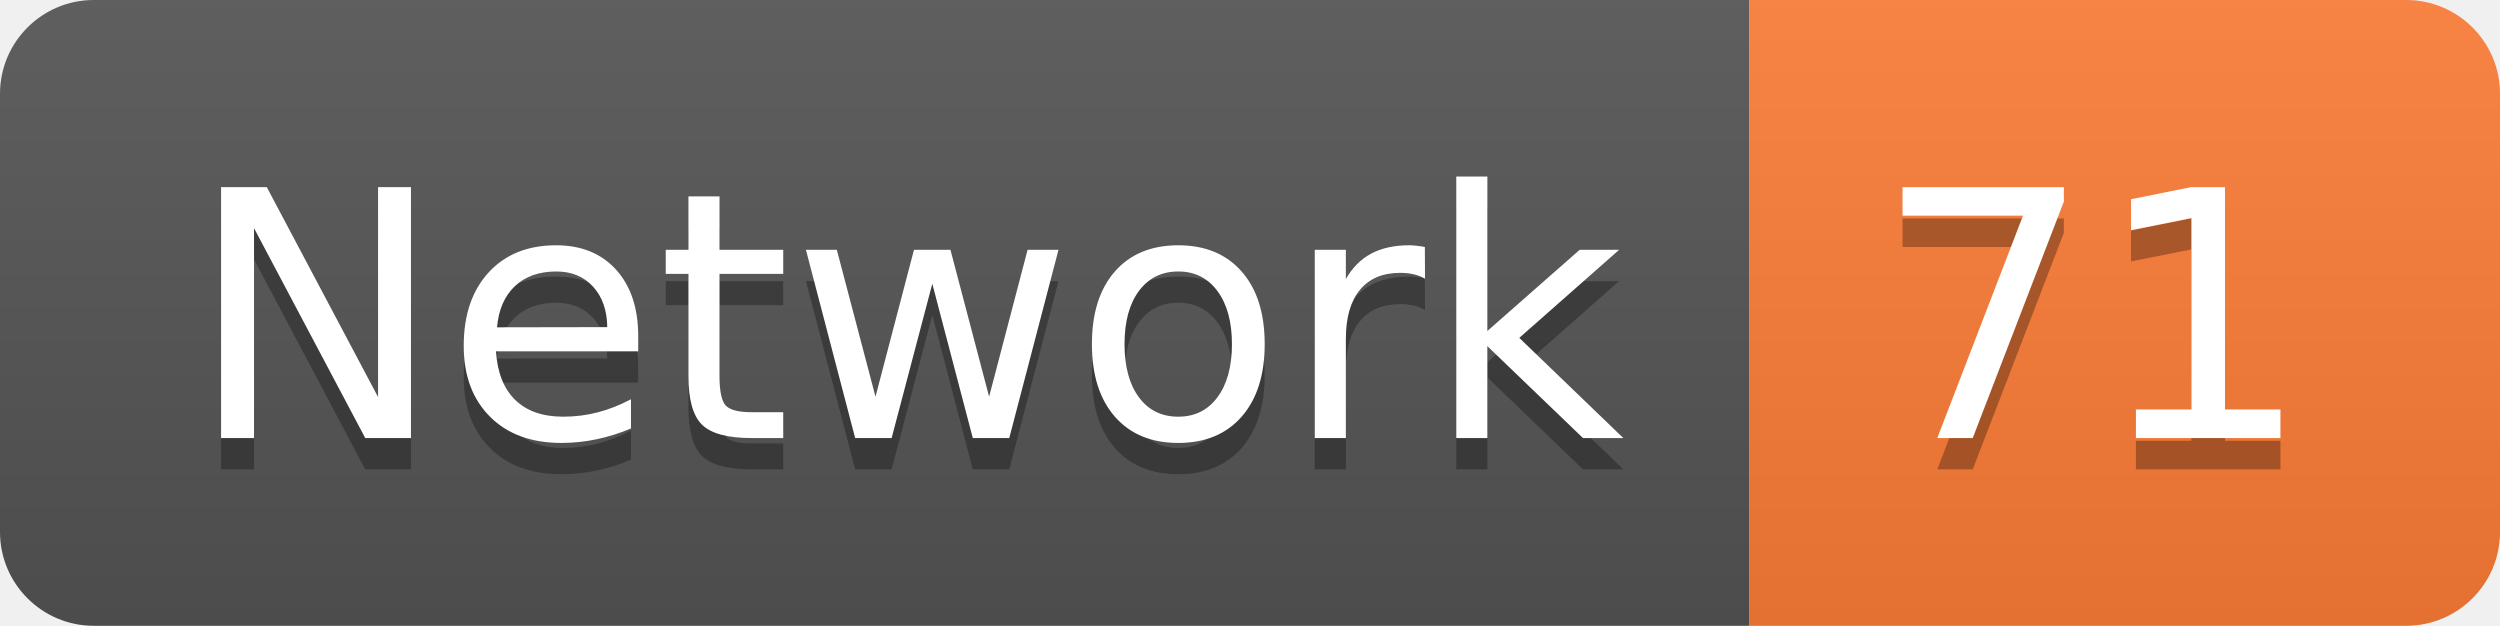
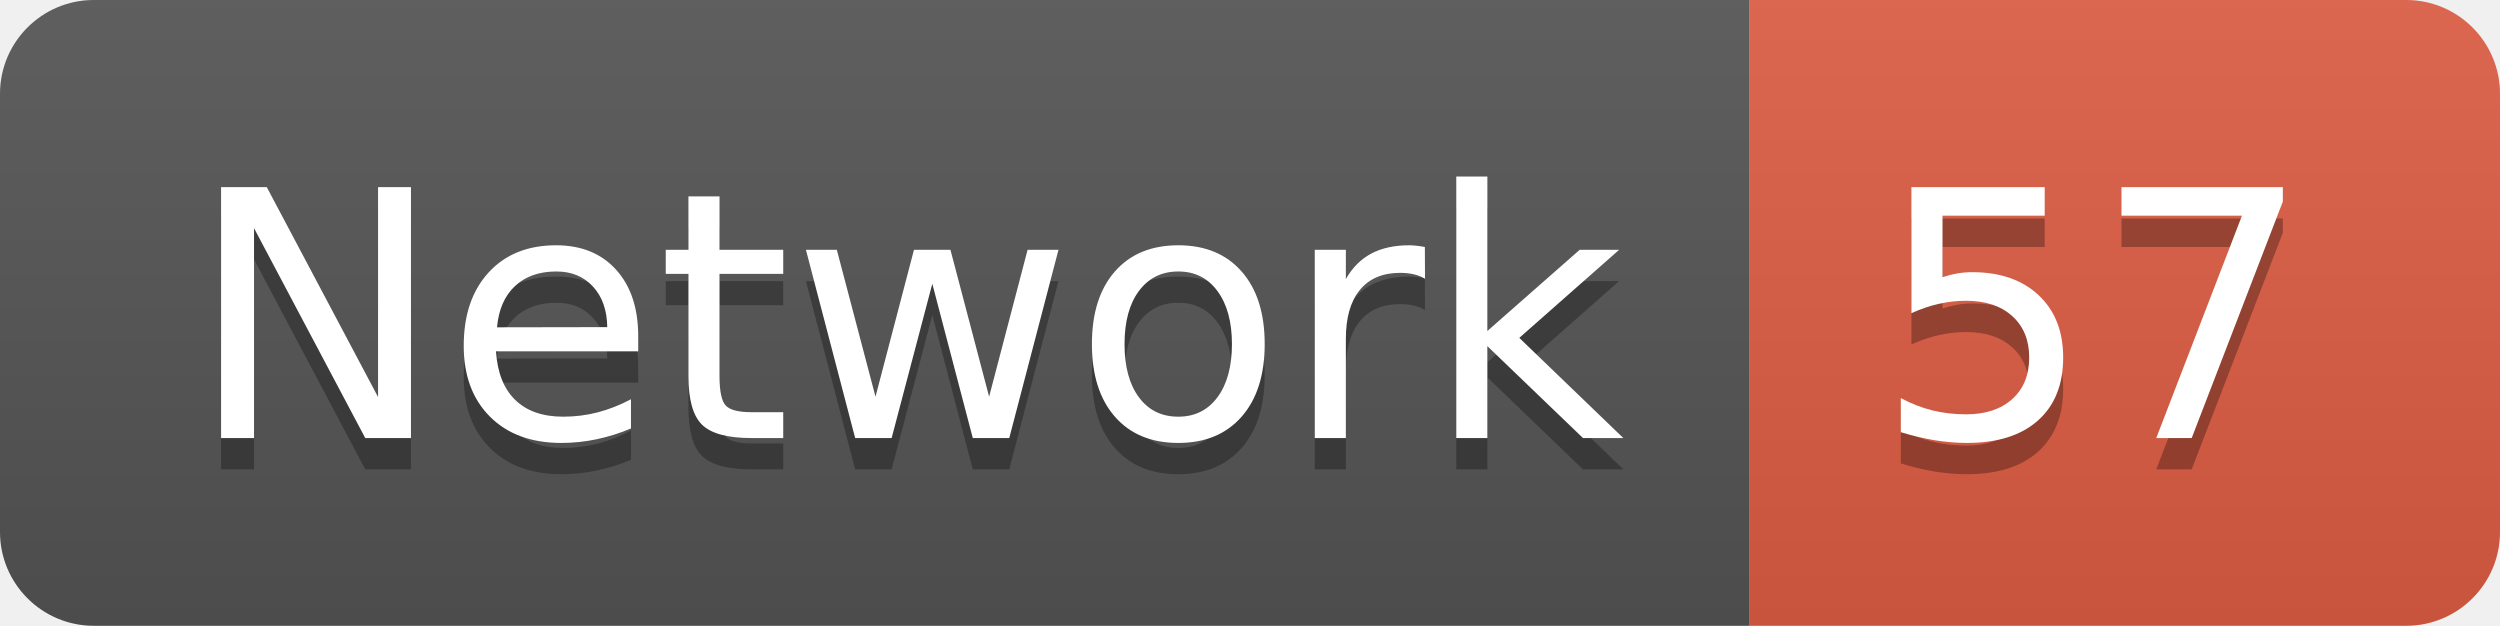
<svg xmlns="http://www.w3.org/2000/svg" width="79.9" height="20">
  <linearGradient id="smooth" x2="0" y2="100%">
    <stop offset="0" stop-color="#bbb" stop-opacity=".1" />
    <stop offset="1" stop-opacity=".1" />
  </linearGradient>
  <clipPath id="round">
    <rect width="79.9" height="20" rx="3" fill="#fff" />
  </clipPath>
  <g clip-path="url(#round)">
    <rect width="55.9" height="20" fill="#555" />
-     <rect x="55.9" width="24.0" height="20" fill="#fe7d37" />
+     <rect x="55.9" width="24.0" height="20" fill="#e05d44" />
    <rect width="79.9" height="20" fill="url(#smooth)" />
  </g>
  <g fill="#fff" text-anchor="middle" font-family="DejaVu Sans,Verdana,Geneva,sans-serif" font-size="110">
    <text x="289.5" y="150" fill="#010101" fill-opacity=".3" transform="scale(0.1)" textLength="459.0" lengthAdjust="spacing">Network</text>
    <text x="289.5" y="140" transform="scale(0.1)" textLength="459.0" lengthAdjust="spacing">Network</text>
-     <text x="669.0" y="150" fill="#010101" fill-opacity=".3" transform="scale(0.1)" textLength="140.0" lengthAdjust="spacing">71</text>
-     <text x="669.0" y="140" transform="scale(0.1)" textLength="140.0" lengthAdjust="spacing">71</text>
+     <text x="669.0" y="150" fill="#010101" fill-opacity=".3" transform="scale(0.1)" textLength="140.0" lengthAdjust="spacing">57</text>
+     <text x="669.0" y="140" transform="scale(0.1)" textLength="140.0" lengthAdjust="spacing">57</text>
  </g>
</svg>
